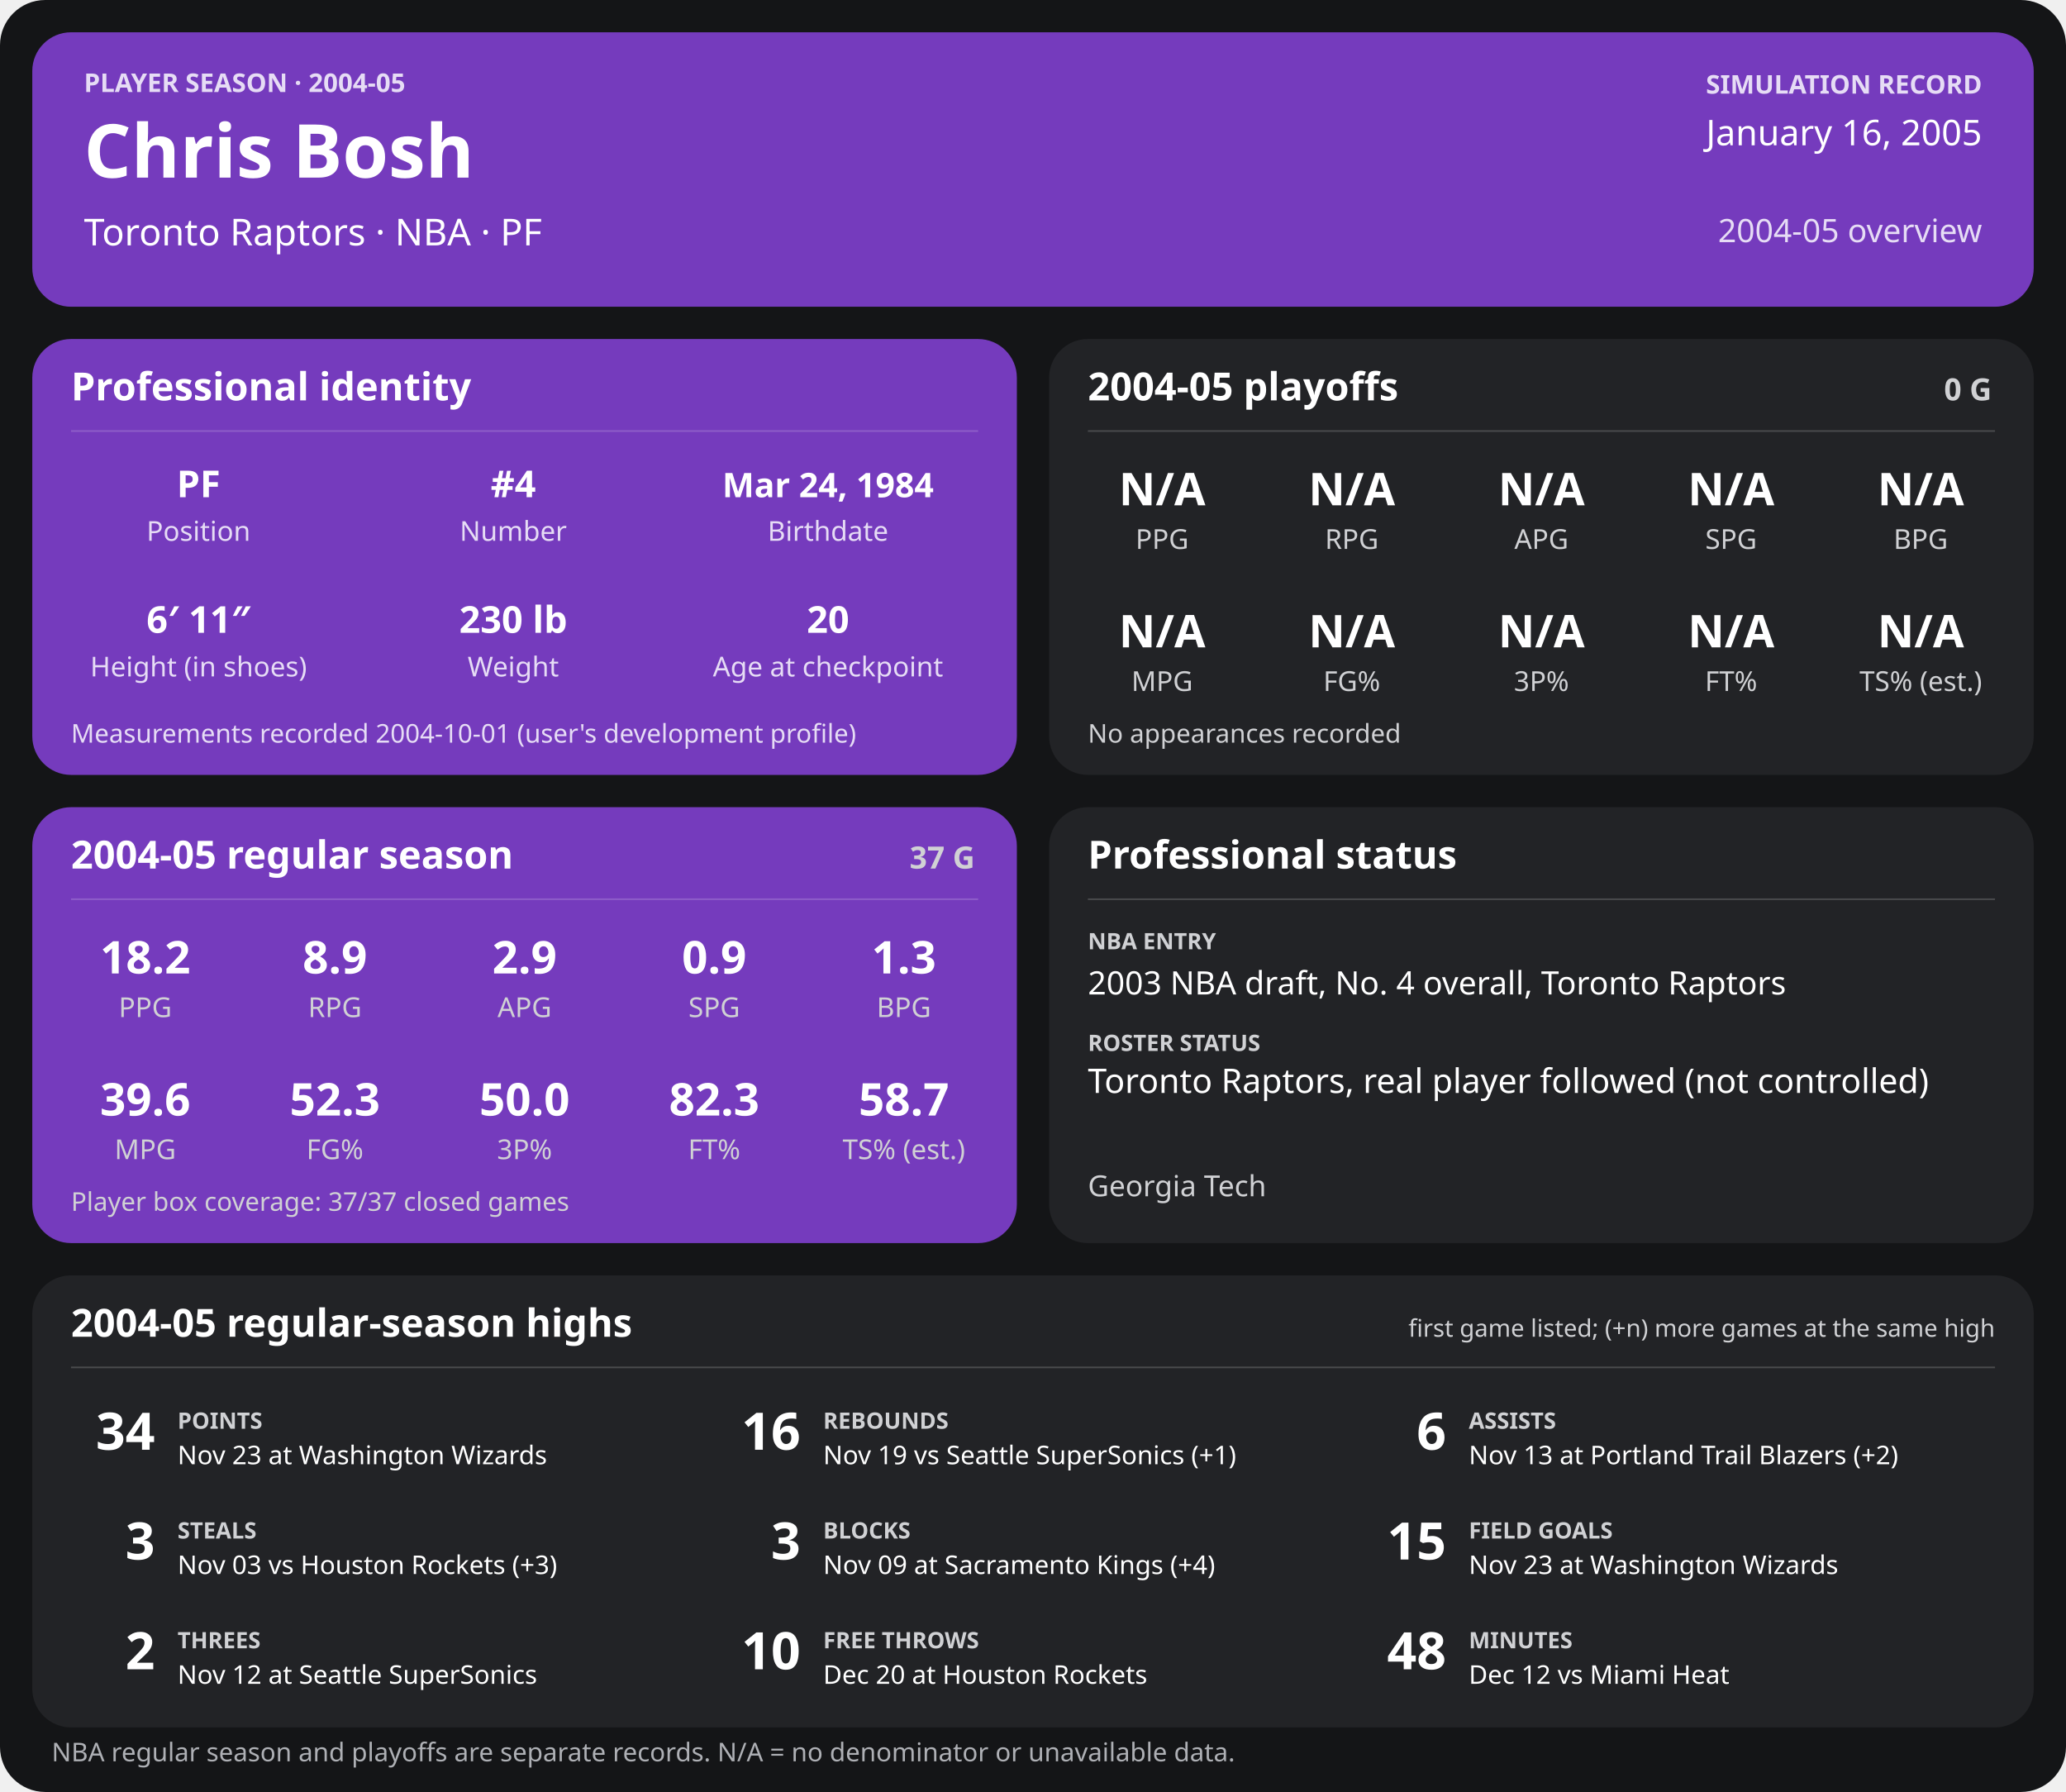
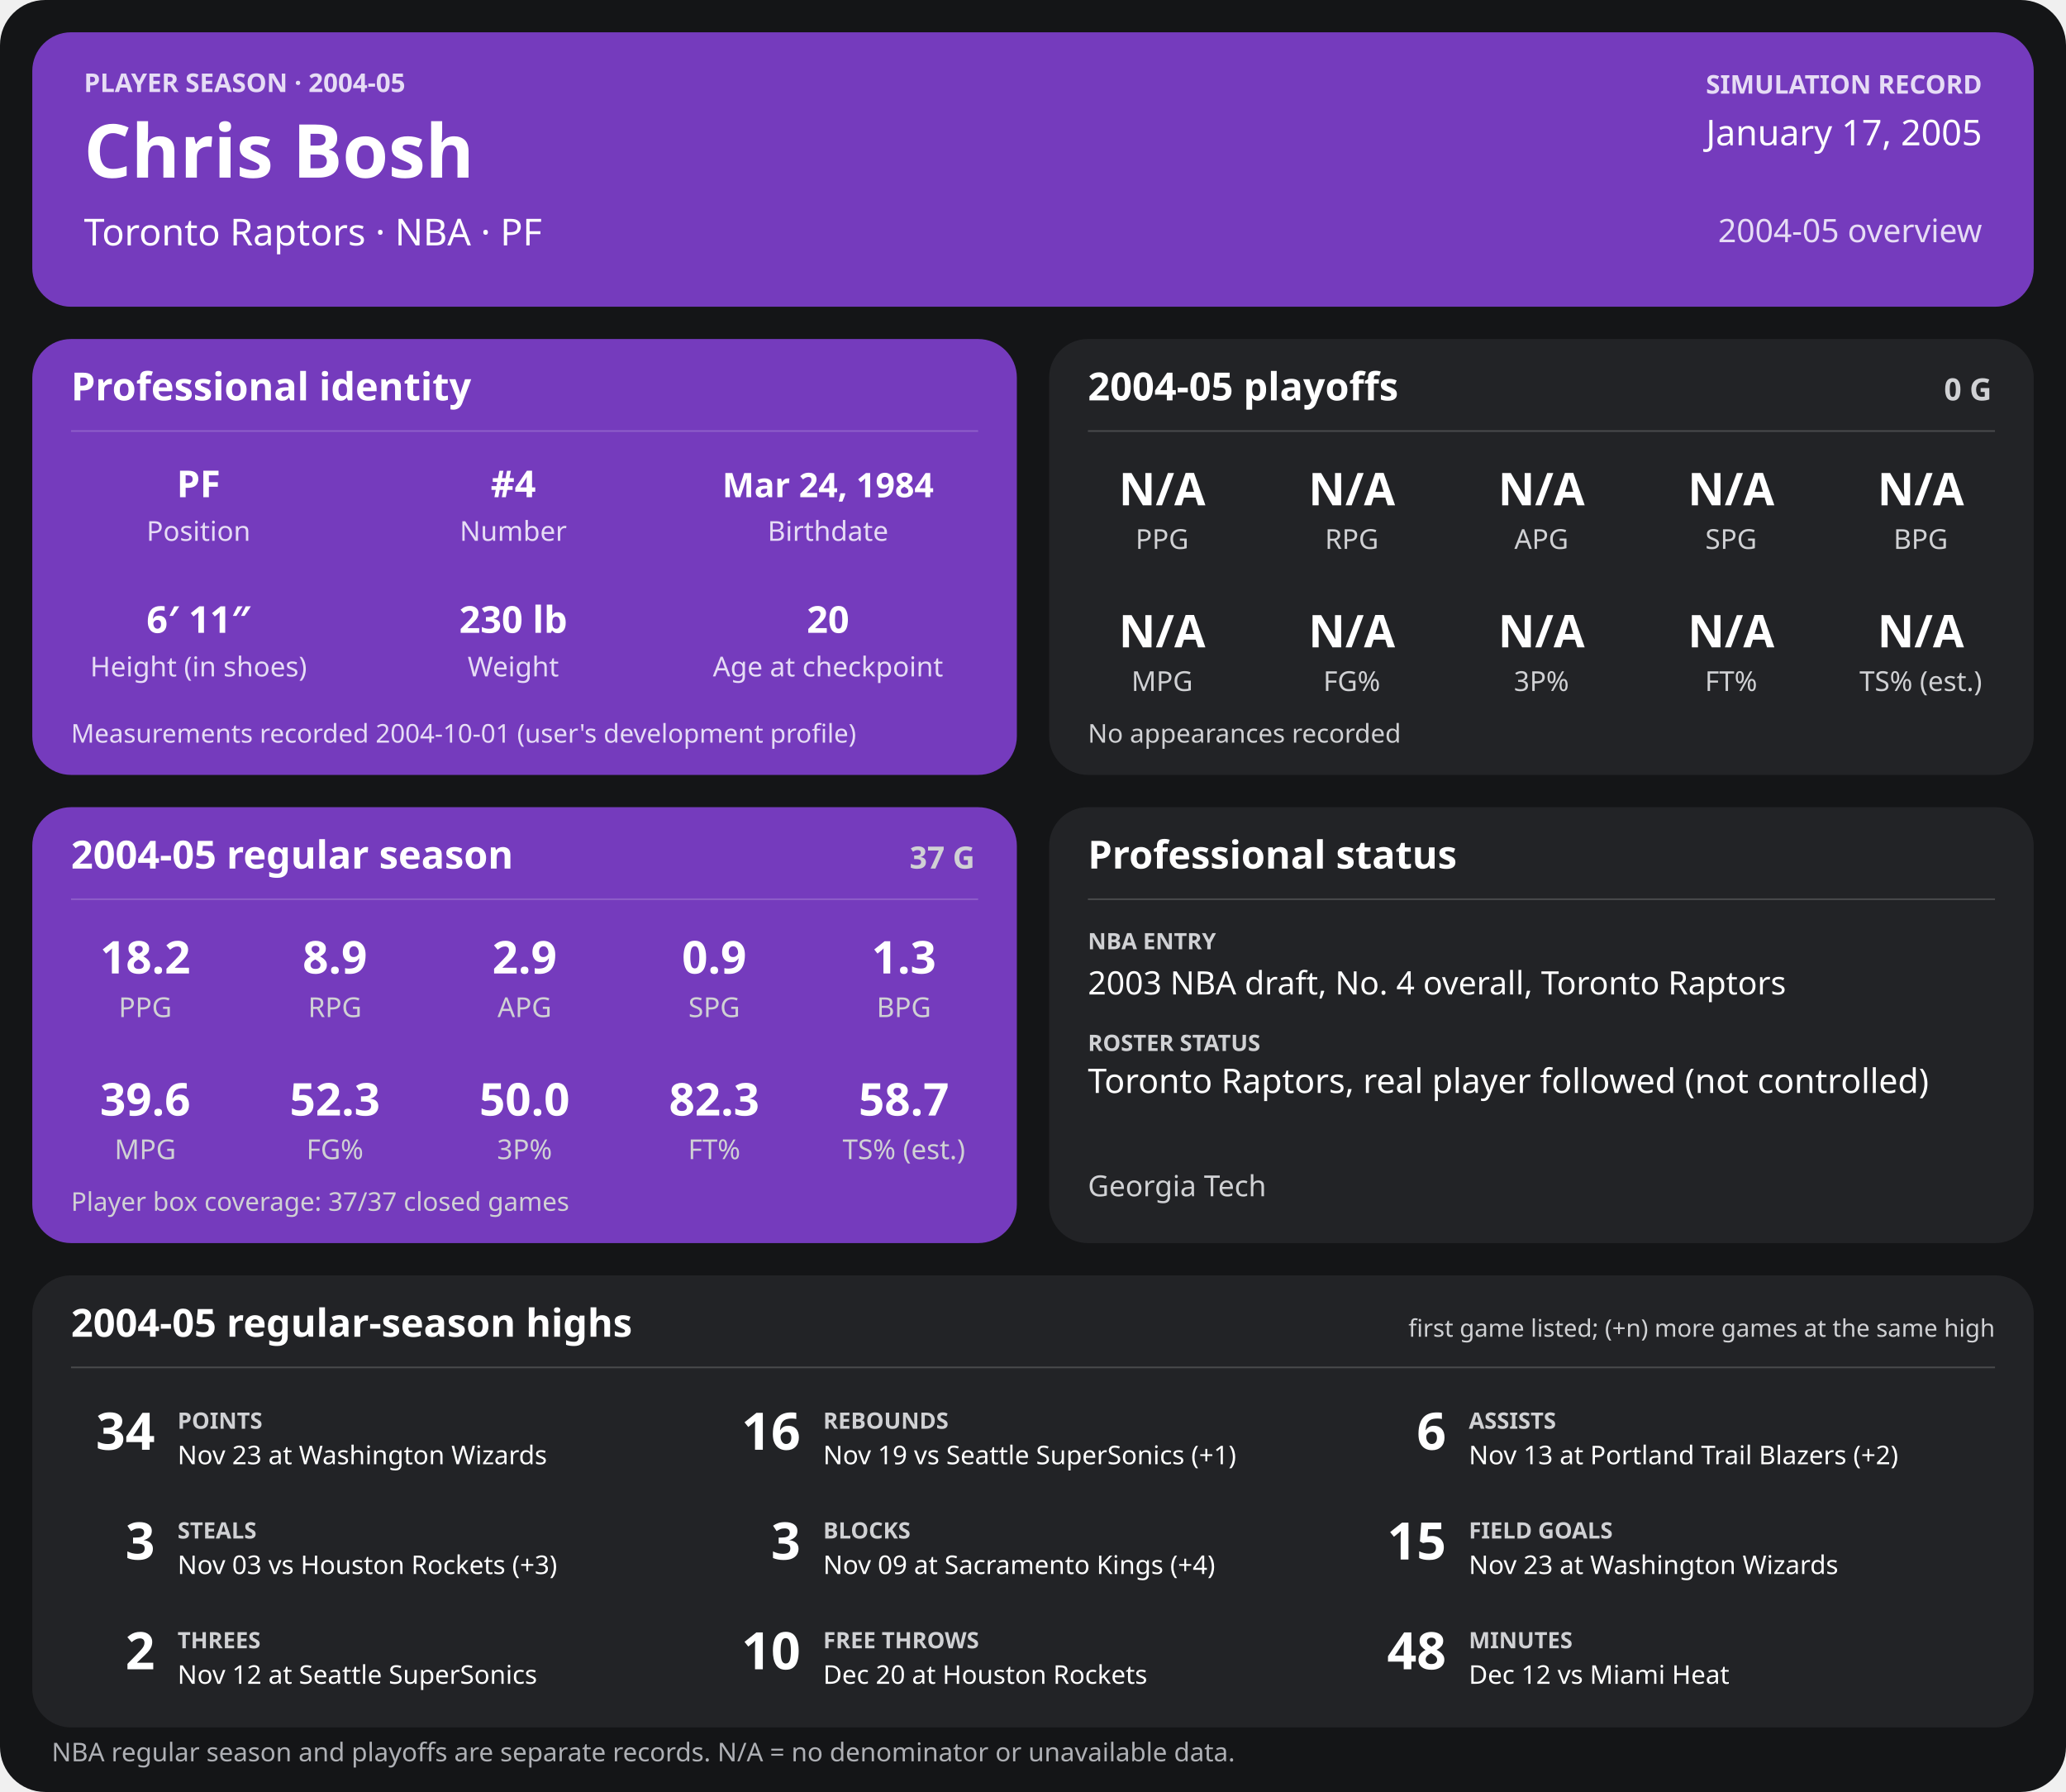
<svg xmlns="http://www.w3.org/2000/svg" width="1280" height="1110" viewBox="0 0 1280 1110" role="img" aria-labelledby="title desc">
  <rect width="1280" height="1110" rx="28" fill="#141517" />
  <g>
    <rect x="20" y="20" width="1240" height="170" rx="24" fill="#753bbd" />
    <text x="52" y="57" font-family="sans-serif" fill="#e6dcf5" font-size="16" font-weight="700" text-anchor="start">PLAYER SEASON · 2004-05</text>
    <text x="52" y="110" font-family="sans-serif" fill="#ffffff" font-size="46" font-weight="700" text-anchor="start">Chris Bosh</text>
    <text x="52" y="152" font-family="sans-serif" fill="#ffffff" font-size="23" font-weight="400" text-anchor="start">Toronto Raptors  ·  NBA  ·  PF</text>
    <text x="1228" y="58" font-family="sans-serif" fill="#e6dcf5" font-size="16" font-weight="700" text-anchor="end">SIMULATION RECORD</text>
-     <text x="1228" y="90" font-family="sans-serif" fill="#ffffff" font-size="22" font-weight="500" text-anchor="end">January 16, 2005</text>
+     <text x="1228" y="90" font-family="sans-serif" fill="#ffffff" font-size="22" font-weight="500" text-anchor="end">January 17, 2005</text>
    <text x="1228" y="150" font-family="sans-serif" fill="#e6dcf5" font-size="20" font-weight="500" text-anchor="end">2004-05 overview</text>
    <rect x="20" y="210" width="610" height="270" rx="24" fill="#753bbd" />
    <text x="44" y="248" font-family="sans-serif" fill="#ffffff" font-size="24" font-weight="700" text-anchor="start">Professional identity</text>
    <line x1="44" y1="267" x2="606" y2="267" stroke="#ffffff" stroke-opacity="0.18" />
    <text x="123" y="308" font-family="sans-serif" fill="#ffffff" font-size="23" font-weight="600" text-anchor="middle">PF</text>
    <text x="123" y="335" font-family="sans-serif" fill="#e6dcf5" font-size="17" font-weight="400" text-anchor="middle">Position</text>
    <text x="318" y="308" font-family="sans-serif" fill="#ffffff" font-size="23" font-weight="600" text-anchor="middle">#4</text>
    <text x="318" y="335" font-family="sans-serif" fill="#e6dcf5" font-size="17" font-weight="400" text-anchor="middle">Number</text>
    <text x="513" y="308" font-family="sans-serif" fill="#ffffff" font-size="21" font-weight="600" text-anchor="middle">Mar 24, 1984</text>
    <text x="513" y="335" font-family="sans-serif" fill="#e6dcf5" font-size="17" font-weight="400" text-anchor="middle">Birthdate</text>
    <text x="123" y="392" font-family="sans-serif" fill="#ffffff" font-size="23" font-weight="600" text-anchor="middle">6′ 11″</text>
    <text x="123" y="419" font-family="sans-serif" fill="#e6dcf5" font-size="17" font-weight="400" text-anchor="middle">Height (in shoes)</text>
    <text x="318" y="392" font-family="sans-serif" fill="#ffffff" font-size="23" font-weight="600" text-anchor="middle">230 lb</text>
    <text x="318" y="419" font-family="sans-serif" fill="#e6dcf5" font-size="17" font-weight="400" text-anchor="middle">Weight</text>
    <text x="513" y="392" font-family="sans-serif" fill="#ffffff" font-size="23" font-weight="600" text-anchor="middle">20</text>
    <text x="513" y="419" font-family="sans-serif" fill="#e6dcf5" font-size="17" font-weight="400" text-anchor="middle">Age at checkpoint</text>
    <text x="44" y="460" font-family="sans-serif" fill="#e6dcf5" font-size="16" font-weight="400" text-anchor="start">Measurements recorded 2004-10-01 (user's development profile)</text>
    <rect x="650" y="210" width="610" height="270" rx="24" fill="#222326" />
    <text x="674" y="248" font-family="sans-serif" fill="#ffffff" font-size="24" font-weight="700" text-anchor="start">2004-05 playoffs</text>
    <text x="1234" y="248" font-family="sans-serif" fill="#d0d1d4" font-size="19" font-weight="700" text-anchor="end">0 G</text>
    <line x1="674" y1="267" x2="1236" y2="267" stroke="#ffffff" stroke-opacity="0.18" />
    <text x="720.0" y="313" font-family="sans-serif" fill="#ffffff" font-size="28" font-weight="600" text-anchor="middle">N/A</text>
    <text x="720.0" y="340" font-family="sans-serif" fill="#d0d1d4" font-size="17" font-weight="400" text-anchor="middle">PPG</text>
    <text x="837.5" y="313" font-family="sans-serif" fill="#ffffff" font-size="28" font-weight="600" text-anchor="middle">N/A</text>
    <text x="837.5" y="340" font-family="sans-serif" fill="#d0d1d4" font-size="17" font-weight="400" text-anchor="middle">RPG</text>
    <text x="955.0" y="313" font-family="sans-serif" fill="#ffffff" font-size="28" font-weight="600" text-anchor="middle">N/A</text>
    <text x="955.0" y="340" font-family="sans-serif" fill="#d0d1d4" font-size="17" font-weight="400" text-anchor="middle">APG</text>
    <text x="1072.5" y="313" font-family="sans-serif" fill="#ffffff" font-size="28" font-weight="600" text-anchor="middle">N/A</text>
    <text x="1072.5" y="340" font-family="sans-serif" fill="#d0d1d4" font-size="17" font-weight="400" text-anchor="middle">SPG</text>
    <text x="1190.0" y="313" font-family="sans-serif" fill="#ffffff" font-size="28" font-weight="600" text-anchor="middle">N/A</text>
    <text x="1190.0" y="340" font-family="sans-serif" fill="#d0d1d4" font-size="17" font-weight="400" text-anchor="middle">BPG</text>
    <text x="720.0" y="401" font-family="sans-serif" fill="#ffffff" font-size="28" font-weight="600" text-anchor="middle">N/A</text>
    <text x="720.0" y="428" font-family="sans-serif" fill="#d0d1d4" font-size="17" font-weight="400" text-anchor="middle">MPG</text>
    <text x="837.5" y="401" font-family="sans-serif" fill="#ffffff" font-size="28" font-weight="600" text-anchor="middle">N/A</text>
    <text x="837.5" y="428" font-family="sans-serif" fill="#d0d1d4" font-size="17" font-weight="400" text-anchor="middle">FG%</text>
    <text x="955.0" y="401" font-family="sans-serif" fill="#ffffff" font-size="28" font-weight="600" text-anchor="middle">N/A</text>
    <text x="955.0" y="428" font-family="sans-serif" fill="#d0d1d4" font-size="17" font-weight="400" text-anchor="middle">3P%</text>
    <text x="1072.5" y="401" font-family="sans-serif" fill="#ffffff" font-size="28" font-weight="600" text-anchor="middle">N/A</text>
    <text x="1072.5" y="428" font-family="sans-serif" fill="#d0d1d4" font-size="17" font-weight="400" text-anchor="middle">FT%</text>
    <text x="1190.0" y="401" font-family="sans-serif" fill="#ffffff" font-size="28" font-weight="600" text-anchor="middle">N/A</text>
    <text x="1190.0" y="428" font-family="sans-serif" fill="#d0d1d4" font-size="17" font-weight="400" text-anchor="middle">TS% (est.)</text>
    <text x="674" y="460" font-family="sans-serif" fill="#d0d1d4" font-size="16" font-weight="400" text-anchor="start">No appearances recorded</text>
    <rect x="20" y="500" width="610" height="270" rx="24" fill="#753bbd" />
    <text x="44" y="538" font-family="sans-serif" fill="#ffffff" font-size="24" font-weight="700" text-anchor="start">2004-05 regular season</text>
    <text x="604" y="538" font-family="sans-serif" fill="#d0d1d4" font-size="19" font-weight="700" text-anchor="end">37 G</text>
    <line x1="44" y1="557" x2="606" y2="557" stroke="#ffffff" stroke-opacity="0.18" />
    <text x="90.0" y="603" font-family="sans-serif" fill="#ffffff" font-size="28" font-weight="600" text-anchor="middle">18.2</text>
    <text x="90.0" y="630" font-family="sans-serif" fill="#d0d1d4" font-size="17" font-weight="400" text-anchor="middle">PPG</text>
    <text x="207.5" y="603" font-family="sans-serif" fill="#ffffff" font-size="28" font-weight="600" text-anchor="middle">8.9</text>
    <text x="207.5" y="630" font-family="sans-serif" fill="#d0d1d4" font-size="17" font-weight="400" text-anchor="middle">RPG</text>
    <text x="325.0" y="603" font-family="sans-serif" fill="#ffffff" font-size="28" font-weight="600" text-anchor="middle">2.9</text>
    <text x="325.0" y="630" font-family="sans-serif" fill="#d0d1d4" font-size="17" font-weight="400" text-anchor="middle">APG</text>
    <text x="442.5" y="603" font-family="sans-serif" fill="#ffffff" font-size="28" font-weight="600" text-anchor="middle">0.9</text>
    <text x="442.5" y="630" font-family="sans-serif" fill="#d0d1d4" font-size="17" font-weight="400" text-anchor="middle">SPG</text>
    <text x="560.0" y="603" font-family="sans-serif" fill="#ffffff" font-size="28" font-weight="600" text-anchor="middle">1.3</text>
    <text x="560.0" y="630" font-family="sans-serif" fill="#d0d1d4" font-size="17" font-weight="400" text-anchor="middle">BPG</text>
    <text x="90.0" y="691" font-family="sans-serif" fill="#ffffff" font-size="28" font-weight="600" text-anchor="middle">39.6</text>
    <text x="90.0" y="718" font-family="sans-serif" fill="#d0d1d4" font-size="17" font-weight="400" text-anchor="middle">MPG</text>
    <text x="207.5" y="691" font-family="sans-serif" fill="#ffffff" font-size="28" font-weight="600" text-anchor="middle">52.3</text>
    <text x="207.5" y="718" font-family="sans-serif" fill="#d0d1d4" font-size="17" font-weight="400" text-anchor="middle">FG%</text>
    <text x="325.0" y="691" font-family="sans-serif" fill="#ffffff" font-size="28" font-weight="600" text-anchor="middle">50.0</text>
    <text x="325.0" y="718" font-family="sans-serif" fill="#d0d1d4" font-size="17" font-weight="400" text-anchor="middle">3P%</text>
    <text x="442.5" y="691" font-family="sans-serif" fill="#ffffff" font-size="28" font-weight="600" text-anchor="middle">82.3</text>
    <text x="442.5" y="718" font-family="sans-serif" fill="#d0d1d4" font-size="17" font-weight="400" text-anchor="middle">FT%</text>
    <text x="560.0" y="691" font-family="sans-serif" fill="#ffffff" font-size="28" font-weight="600" text-anchor="middle">58.7</text>
    <text x="560.0" y="718" font-family="sans-serif" fill="#d0d1d4" font-size="17" font-weight="400" text-anchor="middle">TS% (est.)</text>
    <text x="44" y="750" font-family="sans-serif" fill="#d0d1d4" font-size="16" font-weight="400" text-anchor="start">Player box coverage: 37/37 closed games</text>
    <rect x="650" y="500" width="610" height="270" rx="24" fill="#222326" />
    <text x="674" y="538" font-family="sans-serif" fill="#ffffff" font-size="24" font-weight="700" text-anchor="start">Professional status</text>
    <line x1="674" y1="557" x2="1236" y2="557" stroke="#ffffff" stroke-opacity="0.18" />
    <text x="674" y="588" font-family="sans-serif" fill="#d0d1d4" font-size="14" font-weight="700" text-anchor="start">NBA ENTRY</text>
    <text x="674" y="616" font-family="sans-serif" fill="#ffffff" font-size="20" font-weight="500" text-anchor="start">2003 NBA draft, No. 4 overall, Toronto Raptors</text>
    <text x="674" y="651" font-family="sans-serif" fill="#d0d1d4" font-size="14" font-weight="700" text-anchor="start">ROSTER STATUS</text>
    <text x="674" y="677" font-family="sans-serif" fill="#ffffff" font-size="21" font-weight="500" text-anchor="start">Toronto Raptors, real player followed (not controlled)</text>
    <text x="674" y="741" font-family="sans-serif" fill="#d0d1d4" font-size="18" font-weight="400" text-anchor="start">Georgia Tech</text>
    <rect x="20" y="790" width="1240" height="280" rx="24" fill="#222326" />
    <text x="44" y="828" font-family="sans-serif" fill="#ffffff" font-size="24" font-weight="700" text-anchor="start">2004-05 regular-season highs</text>
    <text x="1236" y="828" font-family="sans-serif" fill="#d0d1d4" font-size="15" font-weight="400" text-anchor="end">first game listed; (+n) more games at the same high</text>
    <line x1="44" y1="847" x2="1236" y2="847" stroke="#ffffff" stroke-opacity="0.18" />
    <text x="96" y="898" font-family="sans-serif" fill="#ffffff" font-size="32" font-weight="700" text-anchor="end">34</text>
    <text x="110" y="885" font-family="sans-serif" fill="#d0d1d4" font-size="14" font-weight="700" text-anchor="start">POINTS</text>
    <text x="110" y="907" font-family="sans-serif" fill="#ffffff" font-size="16" font-weight="400" text-anchor="start">Nov 23 at Washington Wizards</text>
    <text x="496" y="898" font-family="sans-serif" fill="#ffffff" font-size="32" font-weight="700" text-anchor="end">16</text>
    <text x="510" y="885" font-family="sans-serif" fill="#d0d1d4" font-size="14" font-weight="700" text-anchor="start">REBOUNDS</text>
    <text x="510" y="907" font-family="sans-serif" fill="#ffffff" font-size="16" font-weight="400" text-anchor="start">Nov 19 vs Seattle SuperSonics (+1)</text>
    <text x="896" y="898" font-family="sans-serif" fill="#ffffff" font-size="32" font-weight="700" text-anchor="end">6</text>
    <text x="910" y="885" font-family="sans-serif" fill="#d0d1d4" font-size="14" font-weight="700" text-anchor="start">ASSISTS</text>
    <text x="910" y="907" font-family="sans-serif" fill="#ffffff" font-size="16" font-weight="400" text-anchor="start">Nov 13 at Portland Trail Blazers (+2)</text>
    <text x="96" y="966" font-family="sans-serif" fill="#ffffff" font-size="32" font-weight="700" text-anchor="end">3</text>
    <text x="110" y="953" font-family="sans-serif" fill="#d0d1d4" font-size="14" font-weight="700" text-anchor="start">STEALS</text>
    <text x="110" y="975" font-family="sans-serif" fill="#ffffff" font-size="16" font-weight="400" text-anchor="start">Nov 03 vs Houston Rockets (+3)</text>
    <text x="496" y="966" font-family="sans-serif" fill="#ffffff" font-size="32" font-weight="700" text-anchor="end">3</text>
    <text x="510" y="953" font-family="sans-serif" fill="#d0d1d4" font-size="14" font-weight="700" text-anchor="start">BLOCKS</text>
    <text x="510" y="975" font-family="sans-serif" fill="#ffffff" font-size="16" font-weight="400" text-anchor="start">Nov 09 at Sacramento Kings (+4)</text>
    <text x="896" y="966" font-family="sans-serif" fill="#ffffff" font-size="32" font-weight="700" text-anchor="end">15</text>
    <text x="910" y="953" font-family="sans-serif" fill="#d0d1d4" font-size="14" font-weight="700" text-anchor="start">FIELD GOALS</text>
    <text x="910" y="975" font-family="sans-serif" fill="#ffffff" font-size="16" font-weight="400" text-anchor="start">Nov 23 at Washington Wizards</text>
    <text x="96" y="1034" font-family="sans-serif" fill="#ffffff" font-size="32" font-weight="700" text-anchor="end">2</text>
    <text x="110" y="1021" font-family="sans-serif" fill="#d0d1d4" font-size="14" font-weight="700" text-anchor="start">THREES</text>
    <text x="110" y="1043" font-family="sans-serif" fill="#ffffff" font-size="16" font-weight="400" text-anchor="start">Nov 12 at Seattle SuperSonics</text>
    <text x="496" y="1034" font-family="sans-serif" fill="#ffffff" font-size="32" font-weight="700" text-anchor="end">10</text>
    <text x="510" y="1021" font-family="sans-serif" fill="#d0d1d4" font-size="14" font-weight="700" text-anchor="start">FREE THROWS</text>
    <text x="510" y="1043" font-family="sans-serif" fill="#ffffff" font-size="16" font-weight="400" text-anchor="start">Dec 20 at Houston Rockets</text>
    <text x="896" y="1034" font-family="sans-serif" fill="#ffffff" font-size="32" font-weight="700" text-anchor="end">48</text>
    <text x="910" y="1021" font-family="sans-serif" fill="#d0d1d4" font-size="14" font-weight="700" text-anchor="start">MINUTES</text>
    <text x="910" y="1043" font-family="sans-serif" fill="#ffffff" font-size="16" font-weight="400" text-anchor="start">Dec 12 vs Miami Heat</text>
    <text x="32" y="1091" font-family="sans-serif" fill="#aeb0b5" font-size="16" font-weight="400" text-anchor="start">NBA regular season and playoffs are separate records. N/A = no denominator or unavailable data.</text>
  </g>
</svg>
